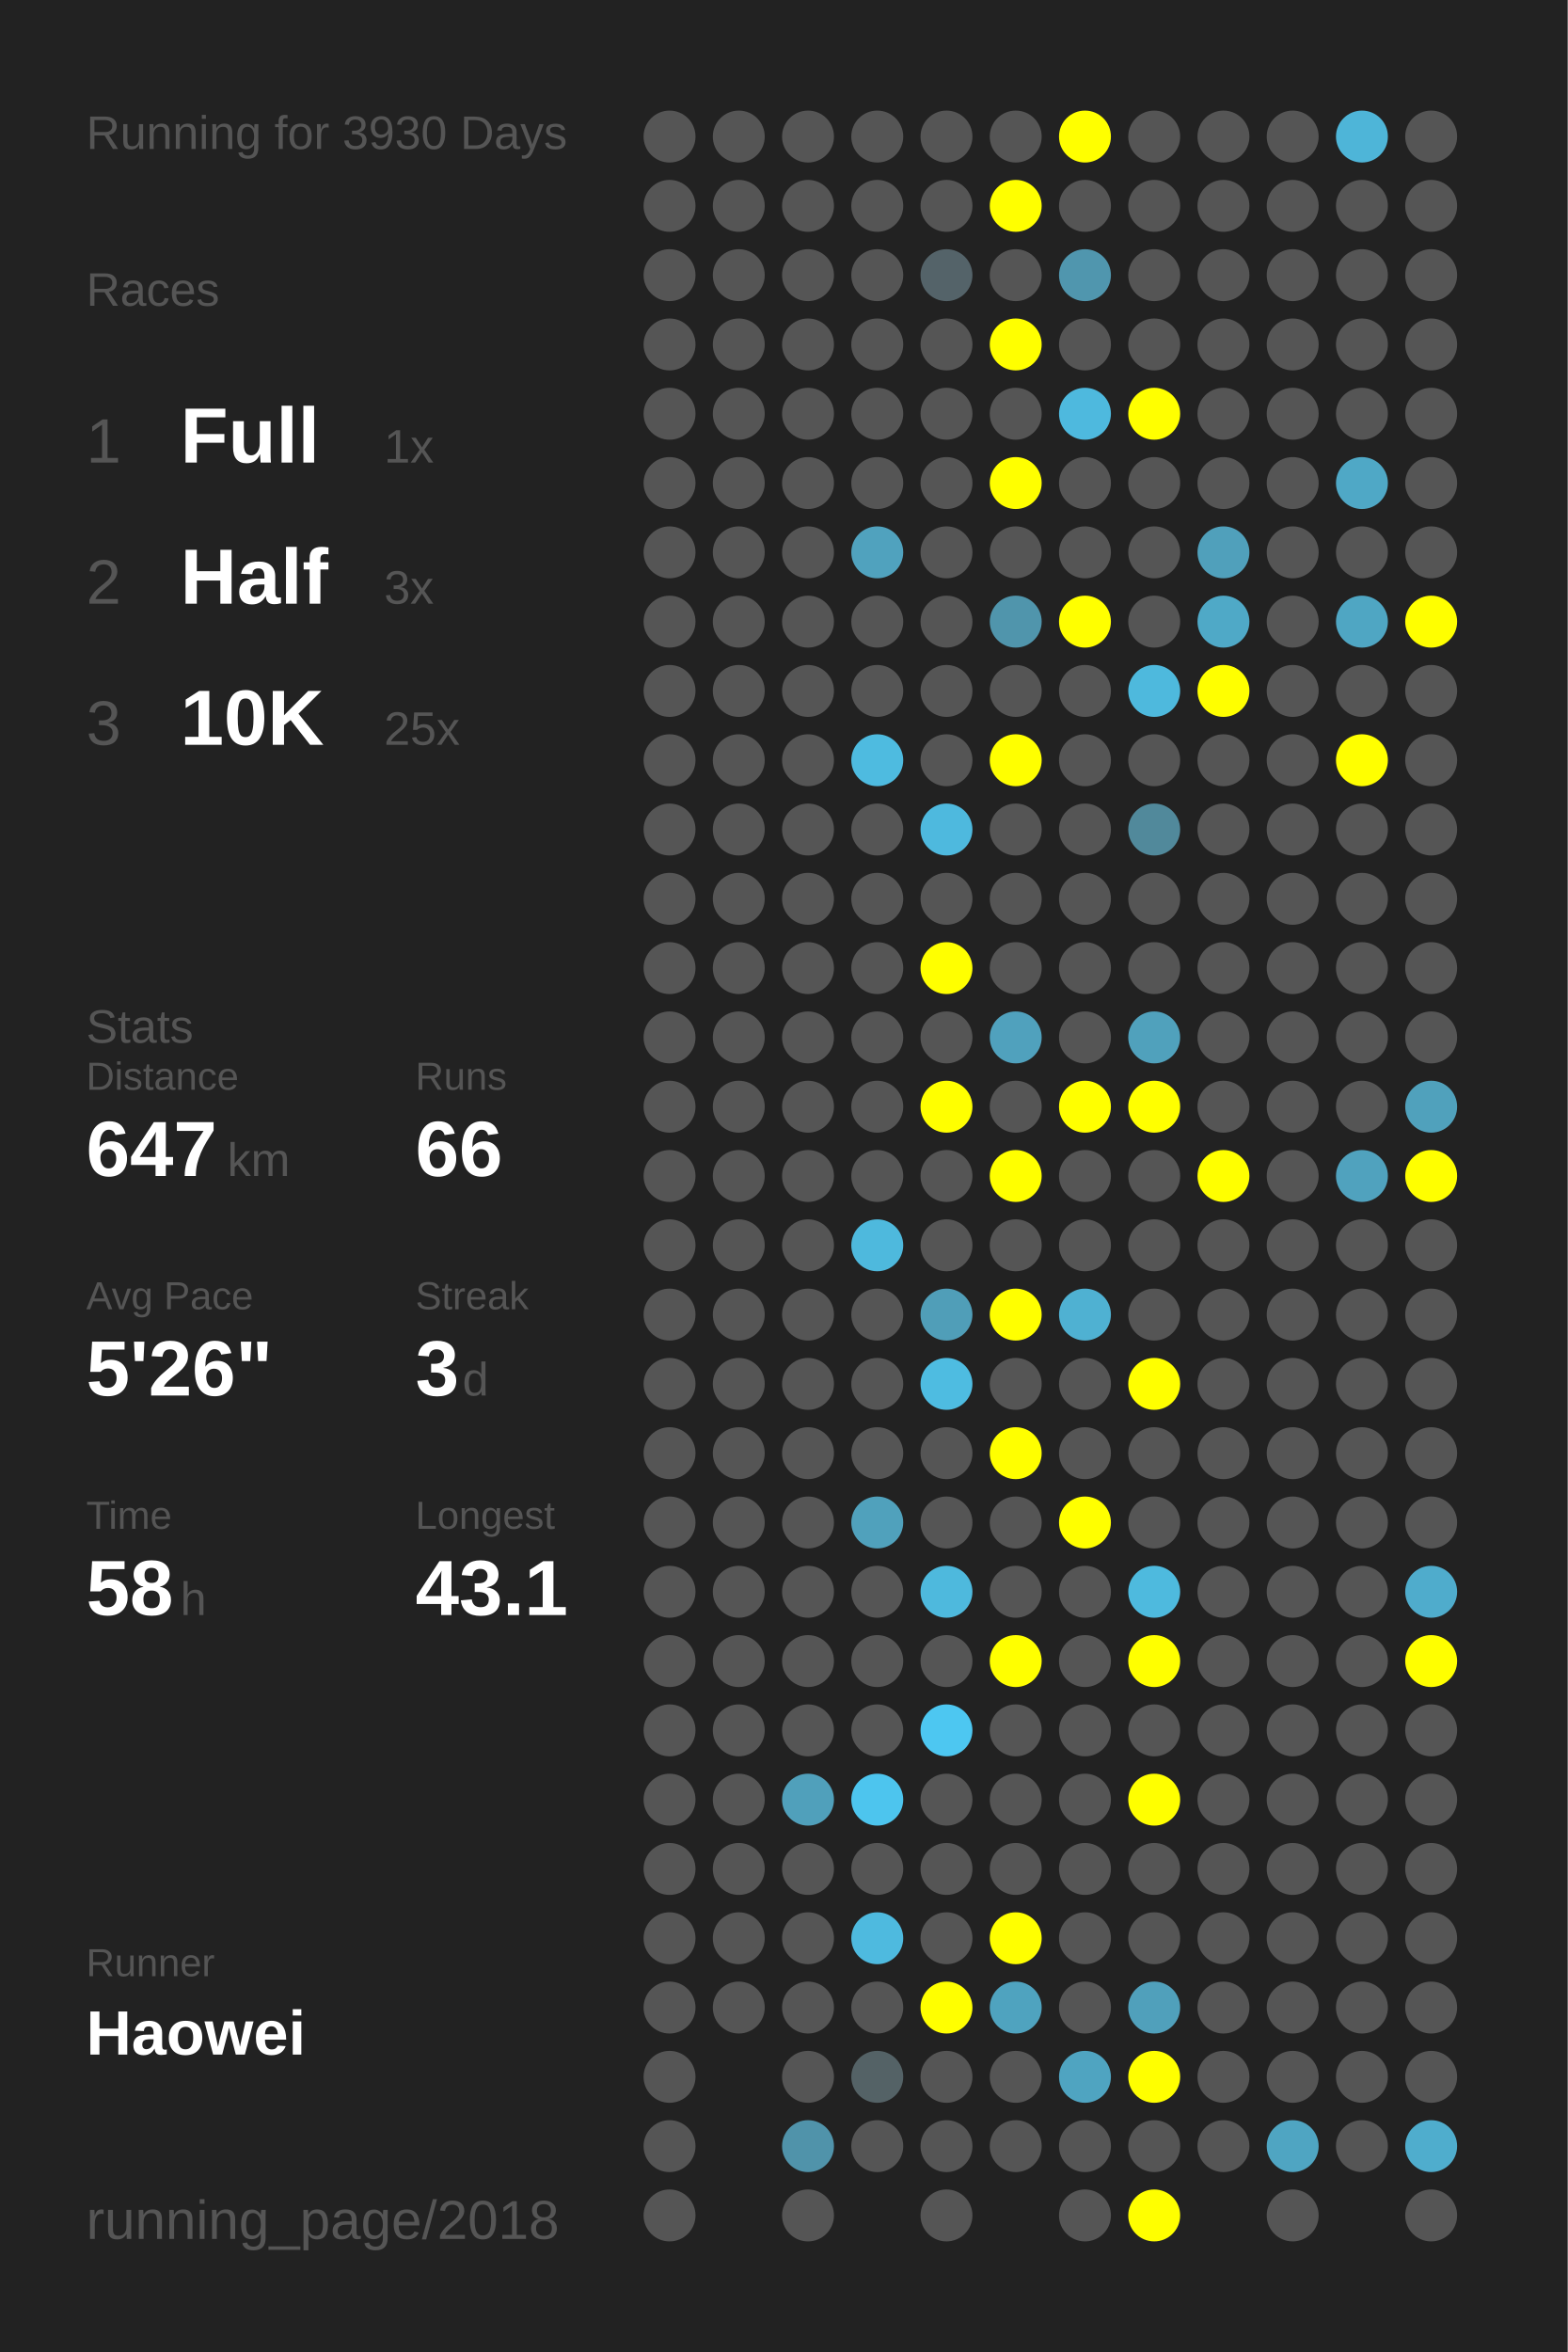
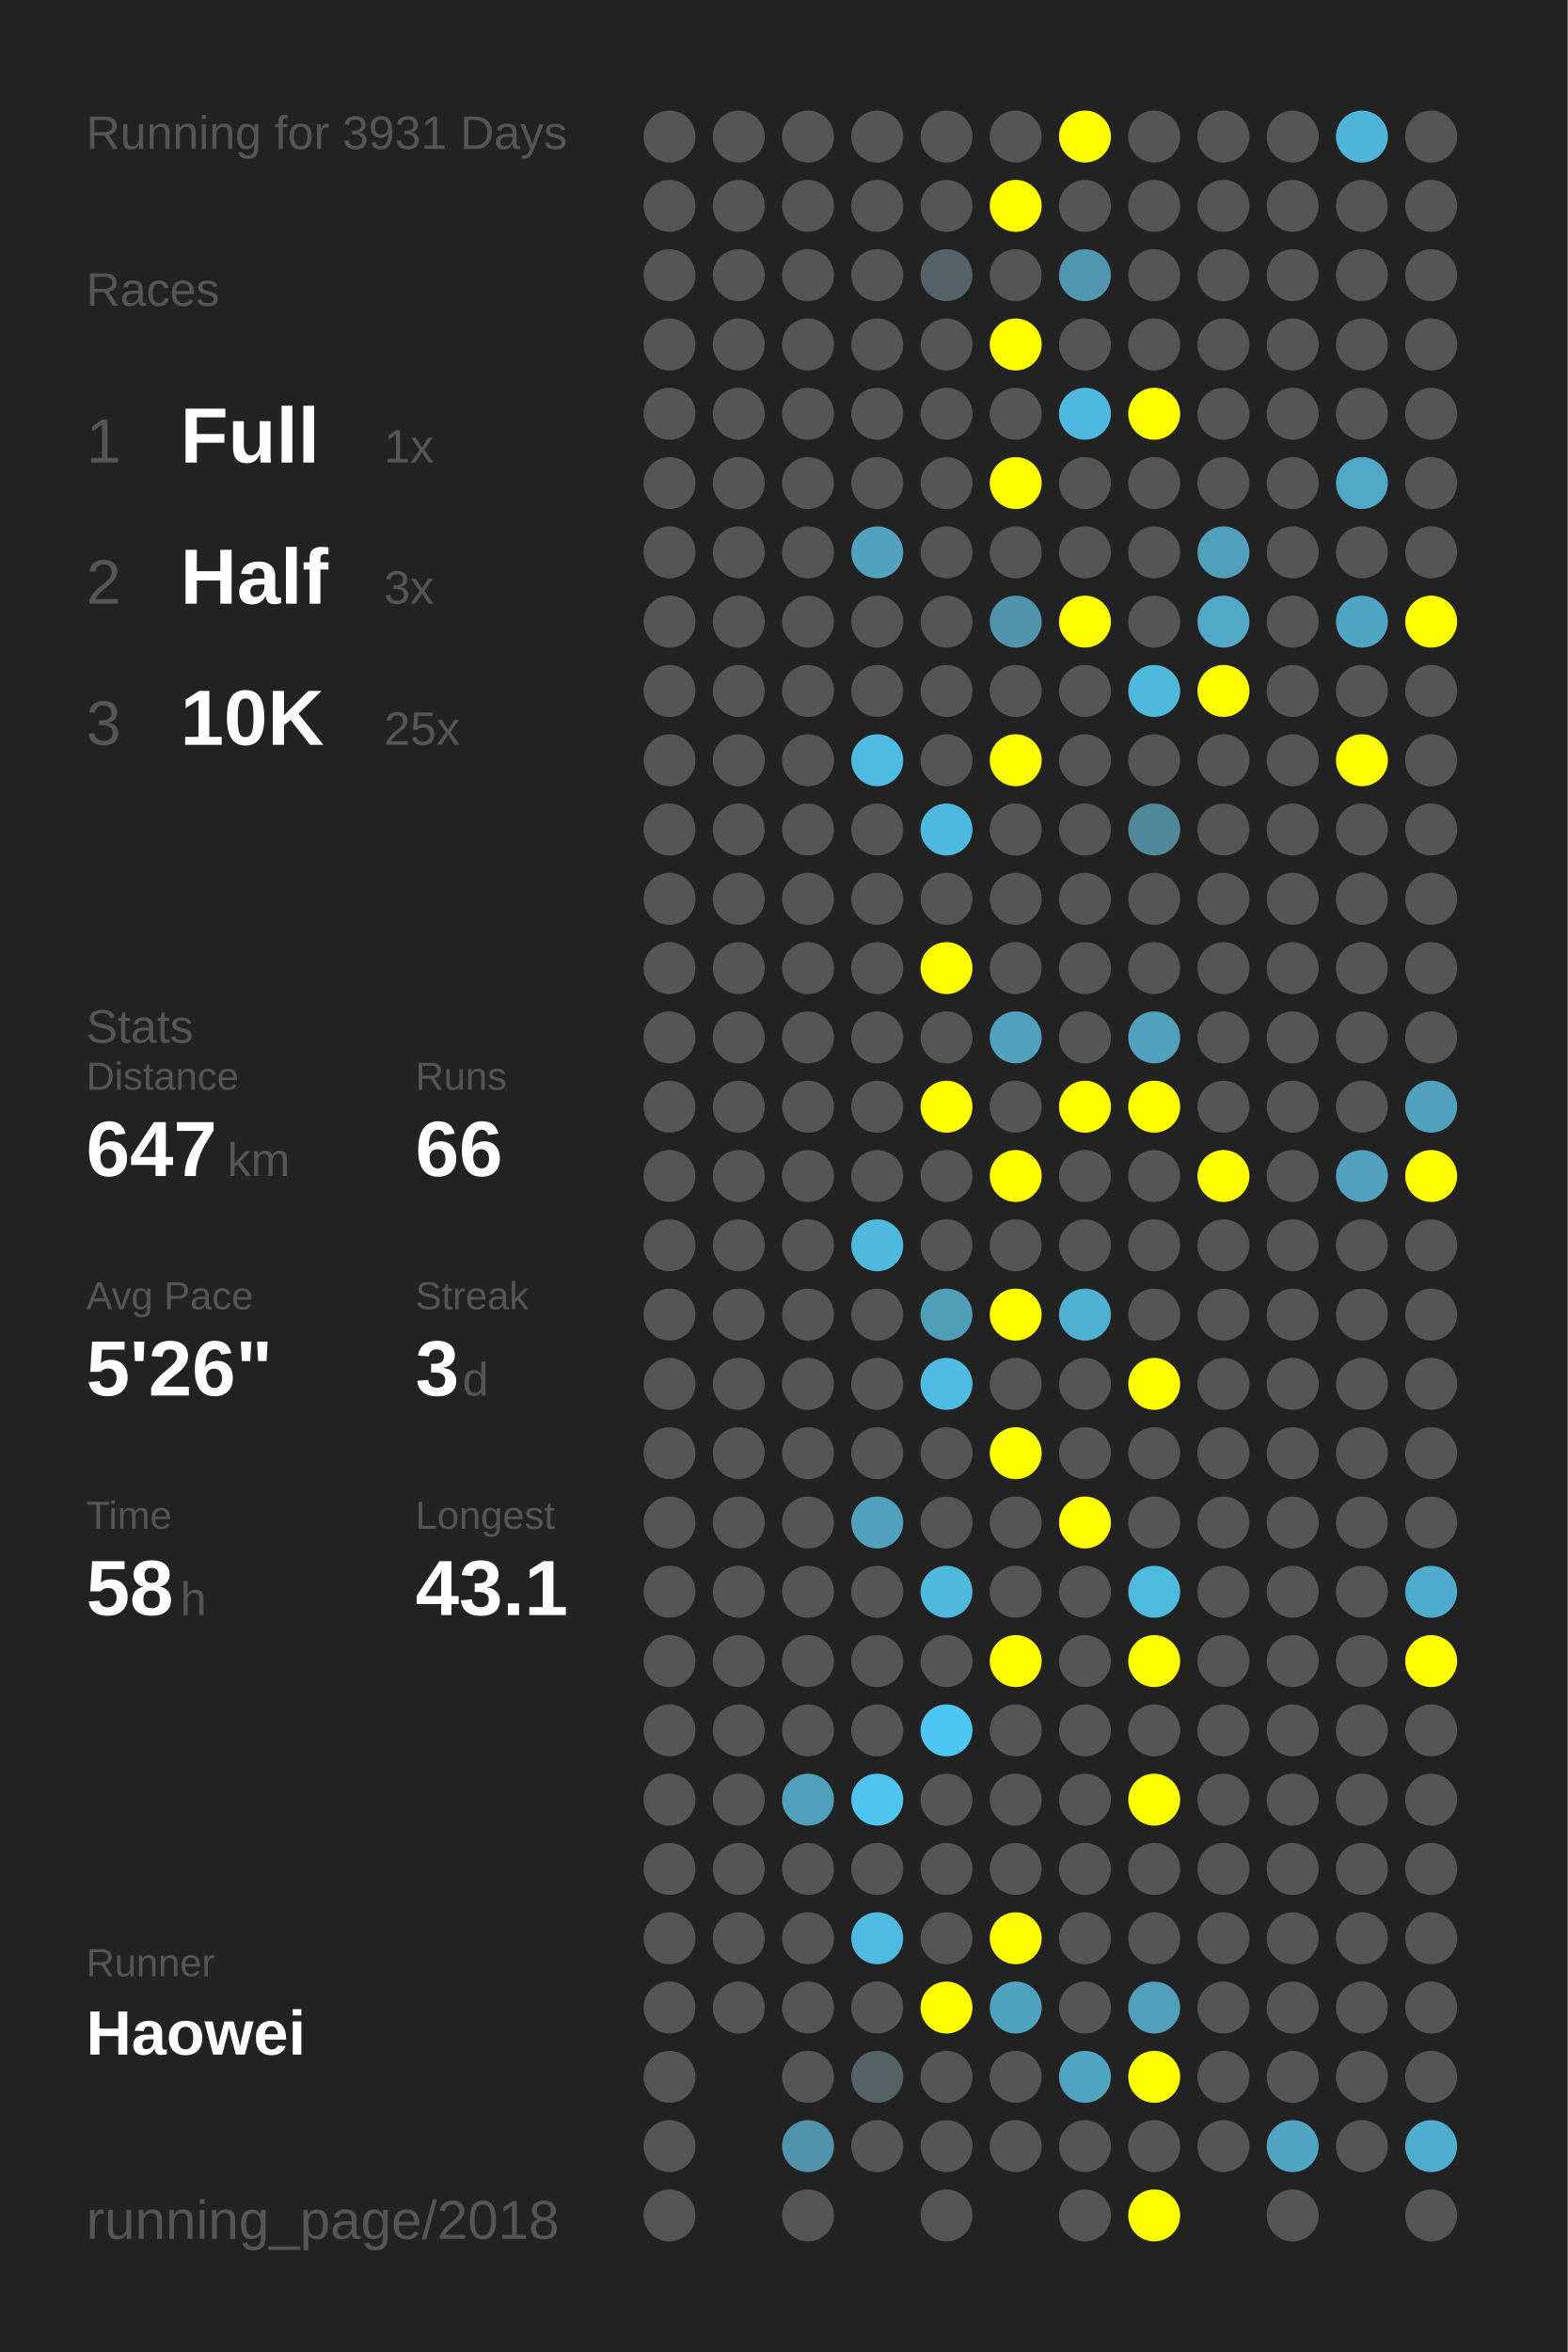
<svg xmlns="http://www.w3.org/2000/svg" baseProfile="full" height="300mm" version="1.1" viewBox="0,0,200,300" width="200mm">
  <defs />
  <rect fill="#222222" height="300" width="200" x="0" y="0" />
-   <text fill="#555555" style="font-size:6px; font-family:Arial;" x="11" y="19">Running for 3930 Days</text>
+   <text fill="#555555" style="font-size:6px; font-family:Arial;" x="11" y="19">Running for 3931 Days</text>
  <text fill="#555555" style="font-size:6px; font-family:Arial;" x="11" y="39">Races</text>
  <text fill="#555555" style="font-size:8px; font-family:Arial;" x="11" y="59">1</text>
  <text fill="#FFFFFF" style="font-size:10px; font-family:Arial; font-weight:bold;" x="23" y="59">Full</text>
  <text fill="#555555" style="font-size:6px; font-family:Arial;" x="49" y="59">1x</text>
  <text fill="#555555" style="font-size:8px; font-family:Arial;" x="11" y="77">2</text>
  <text fill="#FFFFFF" style="font-size:10px; font-family:Arial; font-weight:bold;" x="23" y="77">Half</text>
  <text fill="#555555" style="font-size:6px; font-family:Arial;" x="49" y="77">3x</text>
  <text fill="#555555" style="font-size:8px; font-family:Arial;" x="11" y="95">3</text>
  <text fill="#FFFFFF" style="font-size:10px; font-family:Arial; font-weight:bold;" x="23" y="95">10K</text>
  <text fill="#555555" style="font-size:6px; font-family:Arial;" x="49" y="95">25x</text>
  <text fill="#555555" style="font-size:6px; font-family:Arial;" x="11" y="133">Stats</text>
  <text fill="#555555" style="font-size:5px; font-family:Arial;" x="11" y="139">Distance</text>
  <text fill="#FFFFFF" style="font-size:10px; font-family:Arial; font-weight:bold;" x="11" y="150">647</text>
  <text fill="#555555" style="font-size:6px; font-family:Arial;" x="29" y="150">km</text>
  <text fill="#555555" style="font-size:5px; font-family:Arial;" x="53" y="139">Runs</text>
  <text fill="#FFFFFF" style="font-size:10px; font-family:Arial; font-weight:bold;" x="53" y="150">66</text>
  <text fill="#555555" style="font-size:5px; font-family:Arial;" x="11" y="167">Avg Pace</text>
  <text fill="#FFFFFF" style="font-size:10px; font-family:Arial; font-weight:bold;" x="11" y="178">5'26"</text>
  <text fill="#555555" style="font-size:5px; font-family:Arial;" x="53" y="167">Streak</text>
  <text fill="#FFFFFF" style="font-size:10px; font-family:Arial; font-weight:bold;" x="53" y="178">3</text>
  <text fill="#555555" style="font-size:6px; font-family:Arial;" x="59" y="178">d</text>
  <text fill="#555555" style="font-size:5px; font-family:Arial;" x="11" y="195">Time</text>
  <text fill="#FFFFFF" style="font-size:10px; font-family:Arial; font-weight:bold;" x="11" y="206">58</text>
  <text fill="#555555" style="font-size:6px; font-family:Arial;" x="23" y="206">h</text>
  <text fill="#555555" style="font-size:5px; font-family:Arial;" x="53" y="195">Longest</text>
  <text fill="#FFFFFF" style="font-size:10px; font-family:Arial; font-weight:bold;" x="53" y="206">43.1</text>
  <text fill="#555555" style="font-size:5px; font-family:Arial;" x="11" y="252.065">Runner</text>
  <text fill="#FFFFFF" style="font-size:8px; font-family:Arial; font-weight:bold;" x="11" y="262.065">Haowei</text>
  <text fill="#555555" style="font-size:7px; font-family:Arial;" x="11" y="285.581">running_page/2018</text>
  <circle cx="85.417" cy="17.419" fill="#555555" r="3.312" />
  <circle cx="85.417" cy="26.258" fill="#555555" r="3.312" />
  <circle cx="85.417" cy="35.097" fill="#555555" r="3.312" />
  <circle cx="85.417" cy="43.935" fill="#555555" r="3.312" />
  <circle cx="85.417" cy="52.774" fill="#555555" r="3.312" />
  <circle cx="85.417" cy="61.613" fill="#555555" r="3.312" />
  <circle cx="85.417" cy="70.452" fill="#555555" r="3.312" />
  <circle cx="85.417" cy="79.29" fill="#555555" r="3.312" />
  <circle cx="85.417" cy="88.129" fill="#555555" r="3.312" />
  <circle cx="85.417" cy="96.968" fill="#555555" r="3.312" />
  <circle cx="85.417" cy="105.806" fill="#555555" r="3.312" />
  <circle cx="85.417" cy="114.645" fill="#555555" r="3.312" />
  <circle cx="85.417" cy="123.484" fill="#555555" r="3.312" />
  <circle cx="85.417" cy="132.323" fill="#555555" r="3.312" />
  <circle cx="85.417" cy="141.161" fill="#555555" r="3.312" />
  <circle cx="85.417" cy="150" fill="#555555" r="3.312" />
  <circle cx="85.417" cy="158.839" fill="#555555" r="3.312" />
  <circle cx="85.417" cy="167.677" fill="#555555" r="3.312" />
  <circle cx="85.417" cy="176.516" fill="#555555" r="3.312" />
  <circle cx="85.417" cy="185.355" fill="#555555" r="3.312" />
  <circle cx="85.417" cy="194.194" fill="#555555" r="3.312" />
  <circle cx="85.417" cy="203.032" fill="#555555" r="3.312" />
  <circle cx="85.417" cy="211.871" fill="#555555" r="3.312" />
  <circle cx="85.417" cy="220.71" fill="#555555" r="3.312" />
  <circle cx="85.417" cy="229.548" fill="#555555" r="3.312" />
  <circle cx="85.417" cy="238.387" fill="#555555" r="3.312" />
  <circle cx="85.417" cy="247.226" fill="#555555" r="3.312" />
  <circle cx="85.417" cy="256.065" fill="#555555" r="3.312" />
  <circle cx="85.417" cy="264.903" fill="#555555" r="3.312" />
  <circle cx="85.417" cy="273.742" fill="#555555" r="3.312" />
  <circle cx="85.417" cy="282.581" fill="#555555" r="3.312" />
  <circle cx="94.25" cy="17.419" fill="#555555" r="3.312" />
  <circle cx="94.25" cy="26.258" fill="#555555" r="3.312" />
  <circle cx="94.25" cy="35.097" fill="#555555" r="3.312" />
  <circle cx="94.25" cy="43.935" fill="#555555" r="3.312" />
  <circle cx="94.25" cy="52.774" fill="#555555" r="3.312" />
  <circle cx="94.25" cy="61.613" fill="#555555" r="3.312" />
  <circle cx="94.25" cy="70.452" fill="#555555" r="3.312" />
  <circle cx="94.25" cy="79.29" fill="#555555" r="3.312" />
  <circle cx="94.25" cy="88.129" fill="#555555" r="3.312" />
  <circle cx="94.25" cy="96.968" fill="#555555" r="3.312" />
  <circle cx="94.25" cy="105.806" fill="#555555" r="3.312" />
  <circle cx="94.25" cy="114.645" fill="#555555" r="3.312" />
  <circle cx="94.25" cy="123.484" fill="#555555" r="3.312" />
  <circle cx="94.25" cy="132.323" fill="#555555" r="3.312" />
  <circle cx="94.25" cy="141.161" fill="#555555" r="3.312" />
  <circle cx="94.25" cy="150" fill="#555555" r="3.312" />
  <circle cx="94.25" cy="158.839" fill="#555555" r="3.312" />
  <circle cx="94.25" cy="167.677" fill="#555555" r="3.312" />
  <circle cx="94.25" cy="176.516" fill="#555555" r="3.312" />
  <circle cx="94.25" cy="185.355" fill="#555555" r="3.312" />
  <circle cx="94.25" cy="194.194" fill="#555555" r="3.312" />
  <circle cx="94.25" cy="203.032" fill="#555555" r="3.312" />
  <circle cx="94.25" cy="211.871" fill="#555555" r="3.312" />
  <circle cx="94.25" cy="220.71" fill="#555555" r="3.312" />
  <circle cx="94.25" cy="229.548" fill="#555555" r="3.312" />
  <circle cx="94.25" cy="238.387" fill="#555555" r="3.312" />
  <circle cx="94.25" cy="247.226" fill="#555555" r="3.312" />
  <circle cx="94.25" cy="256.065" fill="#555555" r="3.312" />
  <circle cx="103.083" cy="17.419" fill="#555555" r="3.312" />
  <circle cx="103.083" cy="26.258" fill="#555555" r="3.312" />
  <circle cx="103.083" cy="35.097" fill="#555555" r="3.312" />
  <circle cx="103.083" cy="43.935" fill="#555555" r="3.312" />
  <circle cx="103.083" cy="52.774" fill="#555555" r="3.312" />
  <circle cx="103.083" cy="61.613" fill="#555555" r="3.312" />
  <circle cx="103.083" cy="70.452" fill="#555555" r="3.312" />
  <circle cx="103.083" cy="79.29" fill="#555555" r="3.312" />
  <circle cx="103.083" cy="88.129" fill="#555555" r="3.312" />
  <circle cx="103.083" cy="96.968" fill="#555555" r="3.312" />
  <circle cx="103.083" cy="105.806" fill="#555555" r="3.312" />
  <circle cx="103.083" cy="114.645" fill="#555555" r="3.312" />
  <circle cx="103.083" cy="123.484" fill="#555555" r="3.312" />
  <circle cx="103.083" cy="132.323" fill="#555555" r="3.312" />
  <circle cx="103.083" cy="141.161" fill="#555555" r="3.312" />
  <circle cx="103.083" cy="150" fill="#555555" r="3.312" />
  <circle cx="103.083" cy="158.839" fill="#555555" r="3.312" />
  <circle cx="103.083" cy="167.677" fill="#555555" r="3.312" />
  <circle cx="103.083" cy="176.516" fill="#555555" r="3.312" />
  <circle cx="103.083" cy="185.355" fill="#555555" r="3.312" />
  <circle cx="103.083" cy="194.194" fill="#555555" r="3.312" />
  <circle cx="103.083" cy="203.032" fill="#555555" r="3.312" />
  <circle cx="103.083" cy="211.871" fill="#555555" r="3.312" />
  <circle cx="103.083" cy="220.71" fill="#555555" r="3.312" />
  <circle cx="103.083" cy="229.548" fill="#50a0bb" r="3.312" />
  <circle cx="103.083" cy="238.387" fill="#555555" r="3.312" />
  <circle cx="103.083" cy="247.226" fill="#555555" r="3.312" />
  <circle cx="103.083" cy="256.065" fill="#555555" r="3.312" />
  <circle cx="103.083" cy="264.903" fill="#555555" r="3.312" />
  <circle cx="103.083" cy="273.742" fill="#5093aa" r="3.312" />
  <circle cx="103.083" cy="282.581" fill="#555555" r="3.312" />
  <circle cx="111.917" cy="17.419" fill="#555555" r="3.312" />
  <circle cx="111.917" cy="26.258" fill="#555555" r="3.312" />
  <circle cx="111.917" cy="35.097" fill="#555555" r="3.312" />
  <circle cx="111.917" cy="43.935" fill="#555555" r="3.312" />
  <circle cx="111.917" cy="52.774" fill="#555555" r="3.312" />
  <circle cx="111.917" cy="61.613" fill="#555555" r="3.312" />
  <circle cx="111.917" cy="70.452" fill="#50a2be" r="3.312" />
  <circle cx="111.917" cy="79.29" fill="#555555" r="3.312" />
  <circle cx="111.917" cy="88.129" fill="#555555" r="3.312" />
  <circle cx="111.917" cy="96.968" fill="#4ebbe0" r="3.312" />
  <circle cx="111.917" cy="105.806" fill="#555555" r="3.312" />
  <circle cx="111.917" cy="114.645" fill="#555555" r="3.312" />
  <circle cx="111.917" cy="123.484" fill="#555555" r="3.312" />
  <circle cx="111.917" cy="132.323" fill="#555555" r="3.312" />
  <circle cx="111.917" cy="141.161" fill="#555555" r="3.312" />
  <circle cx="111.917" cy="150" fill="#555555" r="3.312" />
  <circle cx="111.917" cy="158.839" fill="#4eb9dd" r="3.312" />
  <circle cx="111.917" cy="167.677" fill="#555555" r="3.312" />
  <circle cx="111.917" cy="176.516" fill="#555555" r="3.312" />
  <circle cx="111.917" cy="185.355" fill="#555555" r="3.312" />
  <circle cx="111.917" cy="194.194" fill="#50a1bc" r="3.312" />
  <circle cx="111.917" cy="203.032" fill="#555555" r="3.312" />
  <circle cx="111.917" cy="211.871" fill="#555555" r="3.312" />
  <circle cx="111.917" cy="220.71" fill="#555555" r="3.312" />
  <circle cx="111.917" cy="229.548" fill="#4dc5ee" r="3.312" />
  <circle cx="111.917" cy="238.387" fill="#555555" r="3.312" />
  <circle cx="111.917" cy="247.226" fill="#4ebadf" r="3.312" />
  <circle cx="111.917" cy="256.065" fill="#555555" r="3.312" />
  <circle cx="111.917" cy="264.903" fill="#546266" r="3.312" />
  <circle cx="111.917" cy="273.742" fill="#555555" r="3.312" />
  <circle cx="120.75" cy="17.419" fill="#555555" r="3.312" />
  <circle cx="120.75" cy="26.258" fill="#555555" r="3.312" />
  <circle cx="120.75" cy="35.097" fill="#546369" r="3.312" />
  <circle cx="120.75" cy="43.935" fill="#555555" r="3.312" />
  <circle cx="120.75" cy="52.774" fill="#555555" r="3.312" />
  <circle cx="120.75" cy="61.613" fill="#555555" r="3.312" />
  <circle cx="120.75" cy="70.452" fill="#555555" r="3.312" />
  <circle cx="120.75" cy="79.29" fill="#555555" r="3.312" />
  <circle cx="120.75" cy="88.129" fill="#555555" r="3.312" />
  <circle cx="120.75" cy="96.968" fill="#555555" r="3.312" />
  <circle cx="120.75" cy="105.806" fill="#4eb9de" r="3.312" />
  <circle cx="120.75" cy="114.645" fill="#555555" r="3.312" />
  <circle cx="120.75" cy="123.484" fill="#FFFF00" r="3.312" />
  <circle cx="120.75" cy="132.323" fill="#555555" r="3.312" />
  <circle cx="120.75" cy="141.161" fill="#FFFF00" r="3.312" />
  <circle cx="120.75" cy="150" fill="#555555" r="3.312" />
  <circle cx="120.75" cy="158.839" fill="#555555" r="3.312" />
  <circle cx="120.75" cy="167.677" fill="#509eb8" r="3.312" />
  <circle cx="120.75" cy="176.516" fill="#4ebce1" r="3.312" />
  <circle cx="120.75" cy="185.355" fill="#555555" r="3.312" />
  <circle cx="120.75" cy="194.194" fill="#555555" r="3.312" />
  <circle cx="120.75" cy="203.032" fill="#4eb9dd" r="3.312" />
  <circle cx="120.75" cy="211.871" fill="#555555" r="3.312" />
  <circle cx="120.75" cy="220.71" fill="#4dc7f1" r="3.312" />
  <circle cx="120.75" cy="229.548" fill="#555555" r="3.312" />
  <circle cx="120.75" cy="238.387" fill="#555555" r="3.312" />
  <circle cx="120.75" cy="247.226" fill="#555555" r="3.312" />
  <circle cx="120.75" cy="256.065" fill="#FFFF00" r="3.312" />
  <circle cx="120.75" cy="264.903" fill="#555555" r="3.312" />
  <circle cx="120.75" cy="273.742" fill="#555555" r="3.312" />
  <circle cx="120.75" cy="282.581" fill="#555555" r="3.312" />
  <circle cx="129.583" cy="17.419" fill="#555555" r="3.312" />
  <circle cx="129.583" cy="26.258" fill="#FFFF00" r="3.312" />
  <circle cx="129.583" cy="35.097" fill="#555555" r="3.312" />
  <circle cx="129.583" cy="43.935" fill="#FFFF00" r="3.312" />
  <circle cx="129.583" cy="52.774" fill="#555555" r="3.312" />
  <circle cx="129.583" cy="61.613" fill="#FFFF00" r="3.312" />
  <circle cx="129.583" cy="70.452" fill="#555555" r="3.312" />
  <circle cx="129.583" cy="79.29" fill="#5095ac" r="3.312" />
  <circle cx="129.583" cy="88.129" fill="#555555" r="3.312" />
  <circle cx="129.583" cy="96.968" fill="#FFFF00" r="3.312" />
  <circle cx="129.583" cy="105.806" fill="#555555" r="3.312" />
  <circle cx="129.583" cy="114.645" fill="#555555" r="3.312" />
  <circle cx="129.583" cy="123.484" fill="#555555" r="3.312" />
  <circle cx="129.583" cy="132.323" fill="#50a1bd" r="3.312" />
  <circle cx="129.583" cy="141.161" fill="#555555" r="3.312" />
  <circle cx="129.583" cy="150" fill="#FFFF00" r="3.312" />
  <circle cx="129.583" cy="158.839" fill="#555555" r="3.312" />
  <circle cx="129.583" cy="167.677" fill="#FFFF00" r="3.312" />
  <circle cx="129.583" cy="176.516" fill="#555555" r="3.312" />
  <circle cx="129.583" cy="185.355" fill="#FFFF00" r="3.312" />
  <circle cx="129.583" cy="194.194" fill="#555555" r="3.312" />
  <circle cx="129.583" cy="203.032" fill="#555555" r="3.312" />
  <circle cx="129.583" cy="211.871" fill="#FFFF00" r="3.312" />
  <circle cx="129.583" cy="220.71" fill="#555555" r="3.312" />
  <circle cx="129.583" cy="229.548" fill="#555555" r="3.312" />
  <circle cx="129.583" cy="238.387" fill="#555555" r="3.312" />
  <circle cx="129.583" cy="247.226" fill="#FFFF00" r="3.312" />
  <circle cx="129.583" cy="256.065" fill="#4fa3bf" r="3.312" />
  <circle cx="129.583" cy="264.903" fill="#555555" r="3.312" />
  <circle cx="129.583" cy="273.742" fill="#555555" r="3.312" />
  <circle cx="138.417" cy="17.419" fill="#FFFF00" r="3.312" />
  <circle cx="138.417" cy="26.258" fill="#555555" r="3.312" />
  <circle cx="138.417" cy="35.097" fill="#5096ae" r="3.312" />
  <circle cx="138.417" cy="43.935" fill="#555555" r="3.312" />
  <circle cx="138.417" cy="52.774" fill="#4eb9de" r="3.312" />
  <circle cx="138.417" cy="61.613" fill="#555555" r="3.312" />
  <circle cx="138.417" cy="70.452" fill="#555555" r="3.312" />
  <circle cx="138.417" cy="79.29" fill="#FFFF00" r="3.312" />
  <circle cx="138.417" cy="88.129" fill="#555555" r="3.312" />
  <circle cx="138.417" cy="96.968" fill="#555555" r="3.312" />
  <circle cx="138.417" cy="105.806" fill="#555555" r="3.312" />
  <circle cx="138.417" cy="114.645" fill="#555555" r="3.312" />
  <circle cx="138.417" cy="123.484" fill="#555555" r="3.312" />
  <circle cx="138.417" cy="132.323" fill="#555555" r="3.312" />
  <circle cx="138.417" cy="141.161" fill="#FFFF00" r="3.312" />
  <circle cx="138.417" cy="150" fill="#555555" r="3.312" />
  <circle cx="138.417" cy="158.839" fill="#555555" r="3.312" />
  <circle cx="138.417" cy="167.677" fill="#4fb1d2" r="3.312" />
  <circle cx="138.417" cy="176.516" fill="#555555" r="3.312" />
  <circle cx="138.417" cy="185.355" fill="#555555" r="3.312" />
  <circle cx="138.417" cy="194.194" fill="#FFFF00" r="3.312" />
  <circle cx="138.417" cy="203.032" fill="#555555" r="3.312" />
  <circle cx="138.417" cy="211.871" fill="#555555" r="3.312" />
  <circle cx="138.417" cy="220.71" fill="#555555" r="3.312" />
  <circle cx="138.417" cy="229.548" fill="#555555" r="3.312" />
  <circle cx="138.417" cy="238.387" fill="#555555" r="3.312" />
  <circle cx="138.417" cy="247.226" fill="#555555" r="3.312" />
  <circle cx="138.417" cy="256.065" fill="#555555" r="3.312" />
  <circle cx="138.417" cy="264.903" fill="#4fa4c1" r="3.312" />
  <circle cx="138.417" cy="273.742" fill="#555555" r="3.312" />
  <circle cx="138.417" cy="282.581" fill="#555555" r="3.312" />
  <circle cx="147.25" cy="17.419" fill="#555555" r="3.312" />
  <circle cx="147.25" cy="26.258" fill="#555555" r="3.312" />
  <circle cx="147.25" cy="35.097" fill="#555555" r="3.312" />
  <circle cx="147.25" cy="43.935" fill="#555555" r="3.312" />
  <circle cx="147.25" cy="52.774" fill="#FFFF00" r="3.312" />
  <circle cx="147.25" cy="61.613" fill="#555555" r="3.312" />
  <circle cx="147.25" cy="70.452" fill="#555555" r="3.312" />
  <circle cx="147.25" cy="79.29" fill="#555555" r="3.312" />
  <circle cx="147.25" cy="88.129" fill="#4eb9dd" r="3.312" />
  <circle cx="147.25" cy="96.968" fill="#555555" r="3.312" />
  <circle cx="147.25" cy="105.806" fill="#51899b" r="3.312" />
  <circle cx="147.25" cy="114.645" fill="#555555" r="3.312" />
  <circle cx="147.25" cy="123.484" fill="#555555" r="3.312" />
  <circle cx="147.25" cy="132.323" fill="#50a1bc" r="3.312" />
  <circle cx="147.25" cy="141.161" fill="#FFFF00" r="3.312" />
  <circle cx="147.25" cy="150" fill="#555555" r="3.312" />
  <circle cx="147.25" cy="158.839" fill="#555555" r="3.312" />
  <circle cx="147.25" cy="167.677" fill="#555555" r="3.312" />
  <circle cx="147.25" cy="176.516" fill="#FFFF00" r="3.312" />
  <circle cx="147.25" cy="185.355" fill="#555555" r="3.312" />
  <circle cx="147.25" cy="194.194" fill="#555555" r="3.312" />
  <circle cx="147.25" cy="203.032" fill="#4ebade" r="3.312" />
  <circle cx="147.25" cy="211.871" fill="#FFFF00" r="3.312" />
  <circle cx="147.25" cy="220.71" fill="#555555" r="3.312" />
  <circle cx="147.25" cy="229.548" fill="#FFFF00" r="3.312" />
  <circle cx="147.25" cy="238.387" fill="#555555" r="3.312" />
  <circle cx="147.25" cy="247.226" fill="#555555" r="3.312" />
  <circle cx="147.25" cy="256.065" fill="#50a0bb" r="3.312" />
  <circle cx="147.25" cy="264.903" fill="#FFFF00" r="3.312" />
  <circle cx="147.25" cy="273.742" fill="#555555" r="3.312" />
  <circle cx="147.25" cy="282.581" fill="#FFFF00" r="3.312" />
  <circle cx="156.083" cy="17.419" fill="#555555" r="3.312" />
  <circle cx="156.083" cy="26.258" fill="#555555" r="3.312" />
  <circle cx="156.083" cy="35.097" fill="#555555" r="3.312" />
  <circle cx="156.083" cy="43.935" fill="#555555" r="3.312" />
  <circle cx="156.083" cy="52.774" fill="#555555" r="3.312" />
  <circle cx="156.083" cy="61.613" fill="#555555" r="3.312" />
  <circle cx="156.083" cy="70.452" fill="#50a0bb" r="3.312" />
  <circle cx="156.083" cy="79.29" fill="#4fa9c7" r="3.312" />
  <circle cx="156.083" cy="88.129" fill="#FFFF00" r="3.312" />
  <circle cx="156.083" cy="96.968" fill="#555555" r="3.312" />
  <circle cx="156.083" cy="105.806" fill="#555555" r="3.312" />
  <circle cx="156.083" cy="114.645" fill="#555555" r="3.312" />
  <circle cx="156.083" cy="123.484" fill="#555555" r="3.312" />
  <circle cx="156.083" cy="132.323" fill="#555555" r="3.312" />
  <circle cx="156.083" cy="141.161" fill="#555555" r="3.312" />
  <circle cx="156.083" cy="150" fill="#FFFF00" r="3.312" />
  <circle cx="156.083" cy="158.839" fill="#555555" r="3.312" />
  <circle cx="156.083" cy="167.677" fill="#555555" r="3.312" />
  <circle cx="156.083" cy="176.516" fill="#555555" r="3.312" />
  <circle cx="156.083" cy="185.355" fill="#555555" r="3.312" />
  <circle cx="156.083" cy="194.194" fill="#555555" r="3.312" />
  <circle cx="156.083" cy="203.032" fill="#555555" r="3.312" />
  <circle cx="156.083" cy="211.871" fill="#555555" r="3.312" />
  <circle cx="156.083" cy="220.71" fill="#555555" r="3.312" />
  <circle cx="156.083" cy="229.548" fill="#555555" r="3.312" />
  <circle cx="156.083" cy="238.387" fill="#555555" r="3.312" />
  <circle cx="156.083" cy="247.226" fill="#555555" r="3.312" />
  <circle cx="156.083" cy="256.065" fill="#555555" r="3.312" />
  <circle cx="156.083" cy="264.903" fill="#555555" r="3.312" />
  <circle cx="156.083" cy="273.742" fill="#555555" r="3.312" />
  <circle cx="164.917" cy="17.419" fill="#555555" r="3.312" />
  <circle cx="164.917" cy="26.258" fill="#555555" r="3.312" />
  <circle cx="164.917" cy="35.097" fill="#555555" r="3.312" />
  <circle cx="164.917" cy="43.935" fill="#555555" r="3.312" />
  <circle cx="164.917" cy="52.774" fill="#555555" r="3.312" />
  <circle cx="164.917" cy="61.613" fill="#555555" r="3.312" />
  <circle cx="164.917" cy="70.452" fill="#555555" r="3.312" />
  <circle cx="164.917" cy="79.29" fill="#555555" r="3.312" />
  <circle cx="164.917" cy="88.129" fill="#555555" r="3.312" />
  <circle cx="164.917" cy="96.968" fill="#555555" r="3.312" />
  <circle cx="164.917" cy="105.806" fill="#555555" r="3.312" />
  <circle cx="164.917" cy="114.645" fill="#555555" r="3.312" />
  <circle cx="164.917" cy="123.484" fill="#555555" r="3.312" />
  <circle cx="164.917" cy="132.323" fill="#555555" r="3.312" />
  <circle cx="164.917" cy="141.161" fill="#555555" r="3.312" />
  <circle cx="164.917" cy="150" fill="#555555" r="3.312" />
  <circle cx="164.917" cy="158.839" fill="#555555" r="3.312" />
  <circle cx="164.917" cy="167.677" fill="#555555" r="3.312" />
  <circle cx="164.917" cy="176.516" fill="#555555" r="3.312" />
  <circle cx="164.917" cy="185.355" fill="#555555" r="3.312" />
  <circle cx="164.917" cy="194.194" fill="#555555" r="3.312" />
  <circle cx="164.917" cy="203.032" fill="#555555" r="3.312" />
  <circle cx="164.917" cy="211.871" fill="#555555" r="3.312" />
  <circle cx="164.917" cy="220.71" fill="#555555" r="3.312" />
  <circle cx="164.917" cy="229.548" fill="#555555" r="3.312" />
  <circle cx="164.917" cy="238.387" fill="#555555" r="3.312" />
  <circle cx="164.917" cy="247.226" fill="#555555" r="3.312" />
  <circle cx="164.917" cy="256.065" fill="#555555" r="3.312" />
  <circle cx="164.917" cy="264.903" fill="#555555" r="3.312" />
  <circle cx="164.917" cy="273.742" fill="#4fa5c2" r="3.312" />
  <circle cx="164.917" cy="282.581" fill="#555555" r="3.312" />
  <circle cx="173.75" cy="17.419" fill="#4eb5d8" r="3.312" />
  <circle cx="173.75" cy="26.258" fill="#555555" r="3.312" />
  <circle cx="173.75" cy="35.097" fill="#555555" r="3.312" />
  <circle cx="173.75" cy="43.935" fill="#555555" r="3.312" />
  <circle cx="173.75" cy="52.774" fill="#555555" r="3.312" />
  <circle cx="173.75" cy="61.613" fill="#4fa8c6" r="3.312" />
  <circle cx="173.75" cy="70.452" fill="#555555" r="3.312" />
  <circle cx="173.75" cy="79.29" fill="#4fa6c3" r="3.312" />
  <circle cx="173.75" cy="88.129" fill="#555555" r="3.312" />
  <circle cx="173.75" cy="96.968" fill="#FFFF00" r="3.312" />
  <circle cx="173.75" cy="105.806" fill="#555555" r="3.312" />
  <circle cx="173.75" cy="114.645" fill="#555555" r="3.312" />
  <circle cx="173.75" cy="123.484" fill="#555555" r="3.312" />
  <circle cx="173.75" cy="132.323" fill="#555555" r="3.312" />
  <circle cx="173.75" cy="141.161" fill="#555555" r="3.312" />
  <circle cx="173.75" cy="150" fill="#50a2be" r="3.312" />
  <circle cx="173.75" cy="158.839" fill="#555555" r="3.312" />
  <circle cx="173.75" cy="167.677" fill="#555555" r="3.312" />
  <circle cx="173.75" cy="176.516" fill="#555555" r="3.312" />
  <circle cx="173.75" cy="185.355" fill="#555555" r="3.312" />
  <circle cx="173.75" cy="194.194" fill="#555555" r="3.312" />
  <circle cx="173.75" cy="203.032" fill="#555555" r="3.312" />
  <circle cx="173.75" cy="211.871" fill="#555555" r="3.312" />
  <circle cx="173.75" cy="220.71" fill="#555555" r="3.312" />
  <circle cx="173.75" cy="229.548" fill="#555555" r="3.312" />
  <circle cx="173.75" cy="238.387" fill="#555555" r="3.312" />
  <circle cx="173.75" cy="247.226" fill="#555555" r="3.312" />
  <circle cx="173.75" cy="256.065" fill="#555555" r="3.312" />
  <circle cx="173.75" cy="264.903" fill="#555555" r="3.312" />
  <circle cx="173.75" cy="273.742" fill="#555555" r="3.312" />
  <circle cx="182.583" cy="17.419" fill="#555555" r="3.312" />
  <circle cx="182.583" cy="26.258" fill="#555555" r="3.312" />
  <circle cx="182.583" cy="35.097" fill="#555555" r="3.312" />
  <circle cx="182.583" cy="43.935" fill="#555555" r="3.312" />
  <circle cx="182.583" cy="52.774" fill="#555555" r="3.312" />
  <circle cx="182.583" cy="61.613" fill="#555555" r="3.312" />
  <circle cx="182.583" cy="70.452" fill="#555555" r="3.312" />
  <circle cx="182.583" cy="79.29" fill="#FFFF00" r="3.312" />
  <circle cx="182.583" cy="88.129" fill="#555555" r="3.312" />
  <circle cx="182.583" cy="96.968" fill="#555555" r="3.312" />
  <circle cx="182.583" cy="105.806" fill="#555555" r="3.312" />
  <circle cx="182.583" cy="114.645" fill="#555555" r="3.312" />
  <circle cx="182.583" cy="123.484" fill="#555555" r="3.312" />
  <circle cx="182.583" cy="132.323" fill="#555555" r="3.312" />
  <circle cx="182.583" cy="141.161" fill="#50a1bc" r="3.312" />
  <circle cx="182.583" cy="150" fill="#FFFF00" r="3.312" />
  <circle cx="182.583" cy="158.839" fill="#555555" r="3.312" />
  <circle cx="182.583" cy="167.677" fill="#555555" r="3.312" />
  <circle cx="182.583" cy="176.516" fill="#555555" r="3.312" />
  <circle cx="182.583" cy="185.355" fill="#555555" r="3.312" />
  <circle cx="182.583" cy="194.194" fill="#555555" r="3.312" />
  <circle cx="182.583" cy="203.032" fill="#4faccc" r="3.312" />
  <circle cx="182.583" cy="211.871" fill="#FFFF00" r="3.312" />
  <circle cx="182.583" cy="220.71" fill="#555555" r="3.312" />
  <circle cx="182.583" cy="229.548" fill="#555555" r="3.312" />
  <circle cx="182.583" cy="238.387" fill="#555555" r="3.312" />
  <circle cx="182.583" cy="247.226" fill="#555555" r="3.312" />
  <circle cx="182.583" cy="256.065" fill="#555555" r="3.312" />
  <circle cx="182.583" cy="264.903" fill="#555555" r="3.312" />
  <circle cx="182.583" cy="273.742" fill="#4fadcd" r="3.312" />
  <circle cx="182.583" cy="282.581" fill="#555555" r="3.312" />
</svg>
